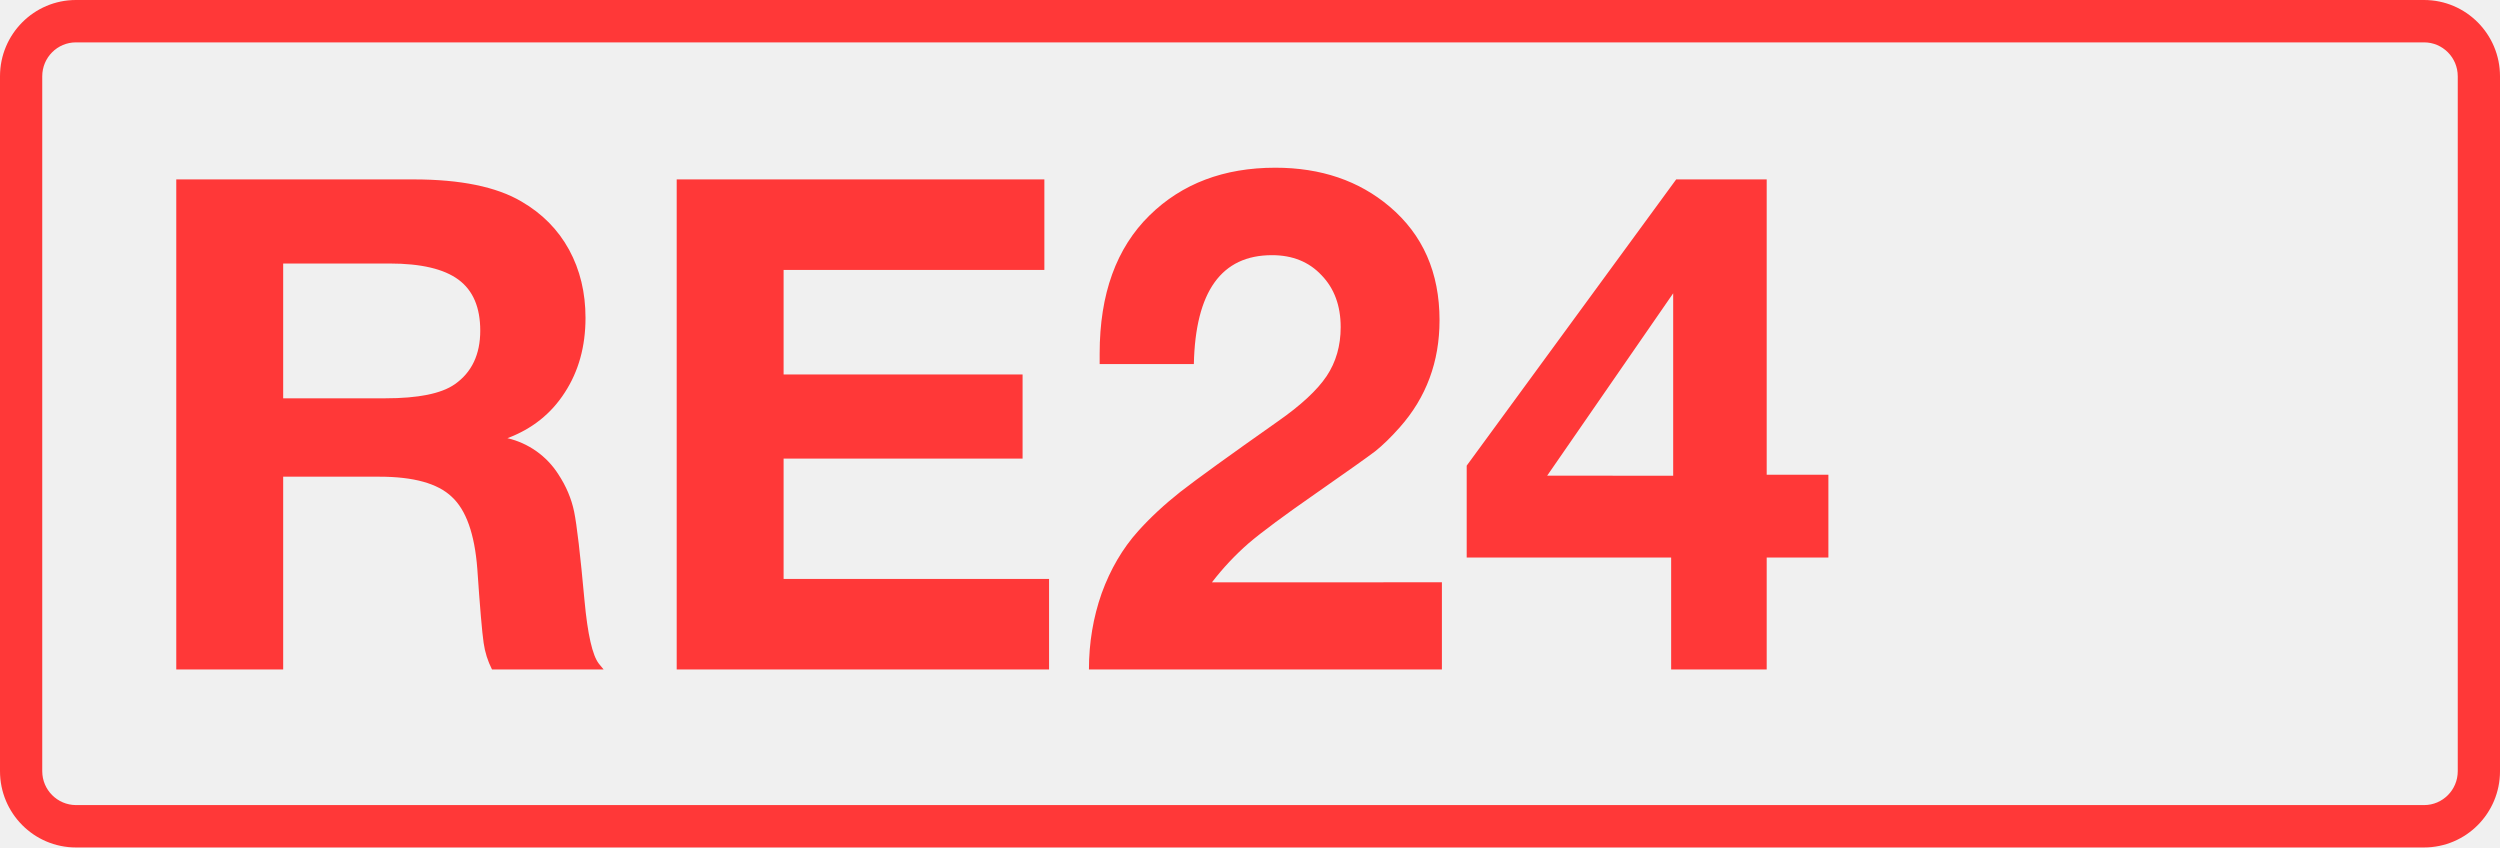
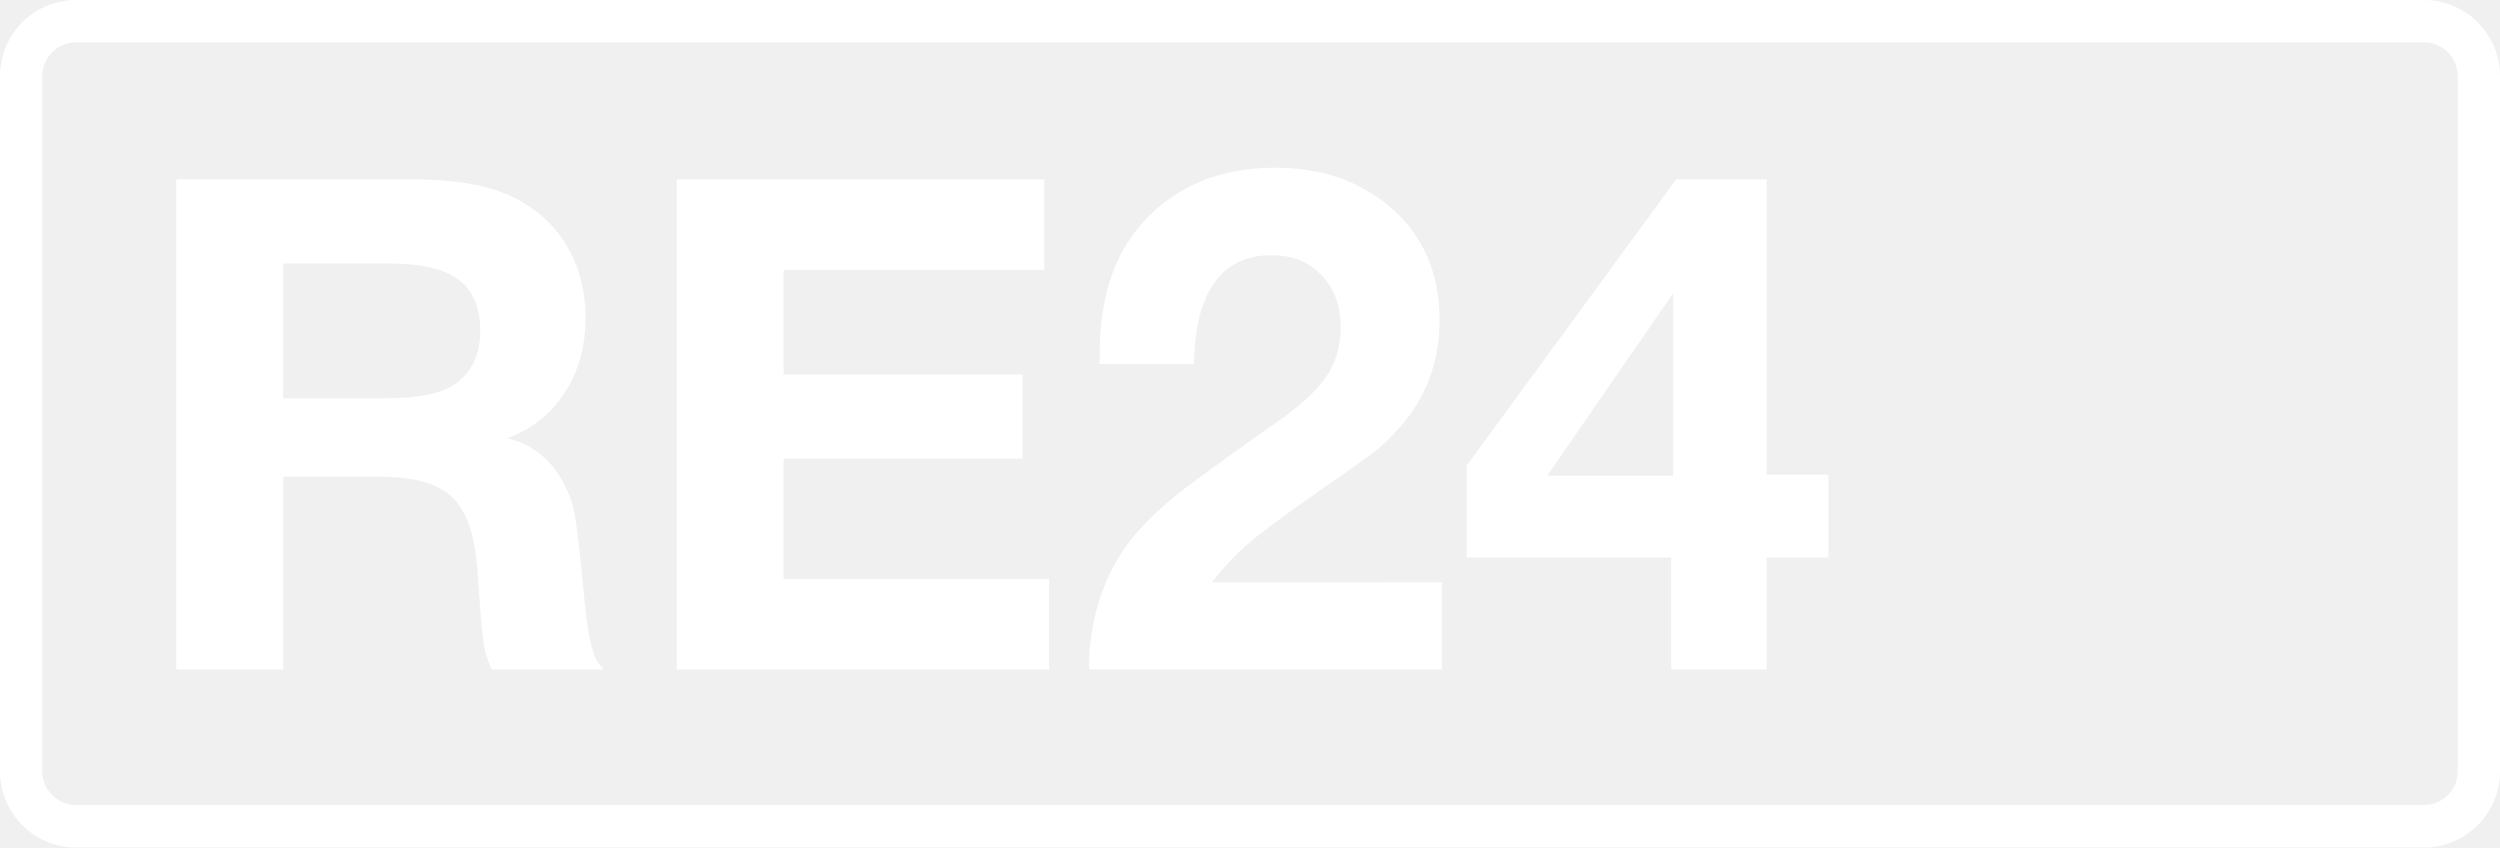
<svg xmlns="http://www.w3.org/2000/svg" class="color-immutable" width="59" height="20" fill="none" viewBox="0 0 59 20">
-   <g fill="#FF3838" clip-path="url(#a)">
+   <g fill="#fff" clip-path="url(#a)">
    <path d="M57.208 1c.439 0 .795.358.795.8v16.4c0 .442-.356.8-.795.8H1.792a.8.8 0 0 1-.795-.8V1.8c0-.442.356-.8.795-.8zm0-1H1.792C.803 0 0 .806 0 1.8v16.4c0 .994.803 1.8 1.792 1.8h55.416c.99 0 1.792-.806 1.792-1.8V1.8c0-.994-.803-1.8-1.792-1.8" />
    <path d="M4.16 4.234h5.6q1.662 0 2.547.522.735.427 1.124 1.139.387.712.387 1.606 0 1.013-.49 1.764-.483.751-1.353 1.076a1.95 1.95 0 0 1 1.203.854q.276.42.371.878t.245 2.096q.111 1.203.34 1.495l.111.135h-2.634a2 2 0 0 1-.197-.625q-.056-.38-.15-1.756-.095-1.227-.602-1.693-.498-.475-1.709-.475h-2.27V15.8H4.16zm2.523 1.985V9.4h2.413q1.162 0 1.637-.332.601-.42.601-1.266 0-.822-.514-1.202T9.2 6.219zM24.647 4.234V6.37h-6.154v2.468h5.64v1.985h-5.64v2.84h6.265v2.136H15.97V4.234zM34.029 13.742v2.057h-8.33q0-.942.3-1.796.31-.855.863-1.471.427-.475.997-.926.578-.45 2.286-1.653.83-.578 1.163-1.076.332-.498.332-1.155 0-.76-.451-1.226-.443-.474-1.17-.474-1.789 0-1.844 2.57h-2.223V8.34q0-2.103 1.179-3.259 1.147-1.123 2.966-1.123 1.614 0 2.698.918 1.178.996 1.178 2.681 0 1.472-.941 2.531-.309.348-.577.562-.27.205-1.416 1.005-1.092.759-1.567 1.162a6.4 6.4 0 0 0-.87.926zM43.15 11.203v1.954h-1.456v2.642h-2.255v-2.642h-4.825v-2.168l4.944-6.755h2.136v6.969zm-3.663.024V6.922l-2.974 4.304z" />
  </g>
  <defs>
    <clipPath id="a">
      <path fill="#fff" d="M0 0h59v20H0z" />
    </clipPath>
  </defs>
</svg>
